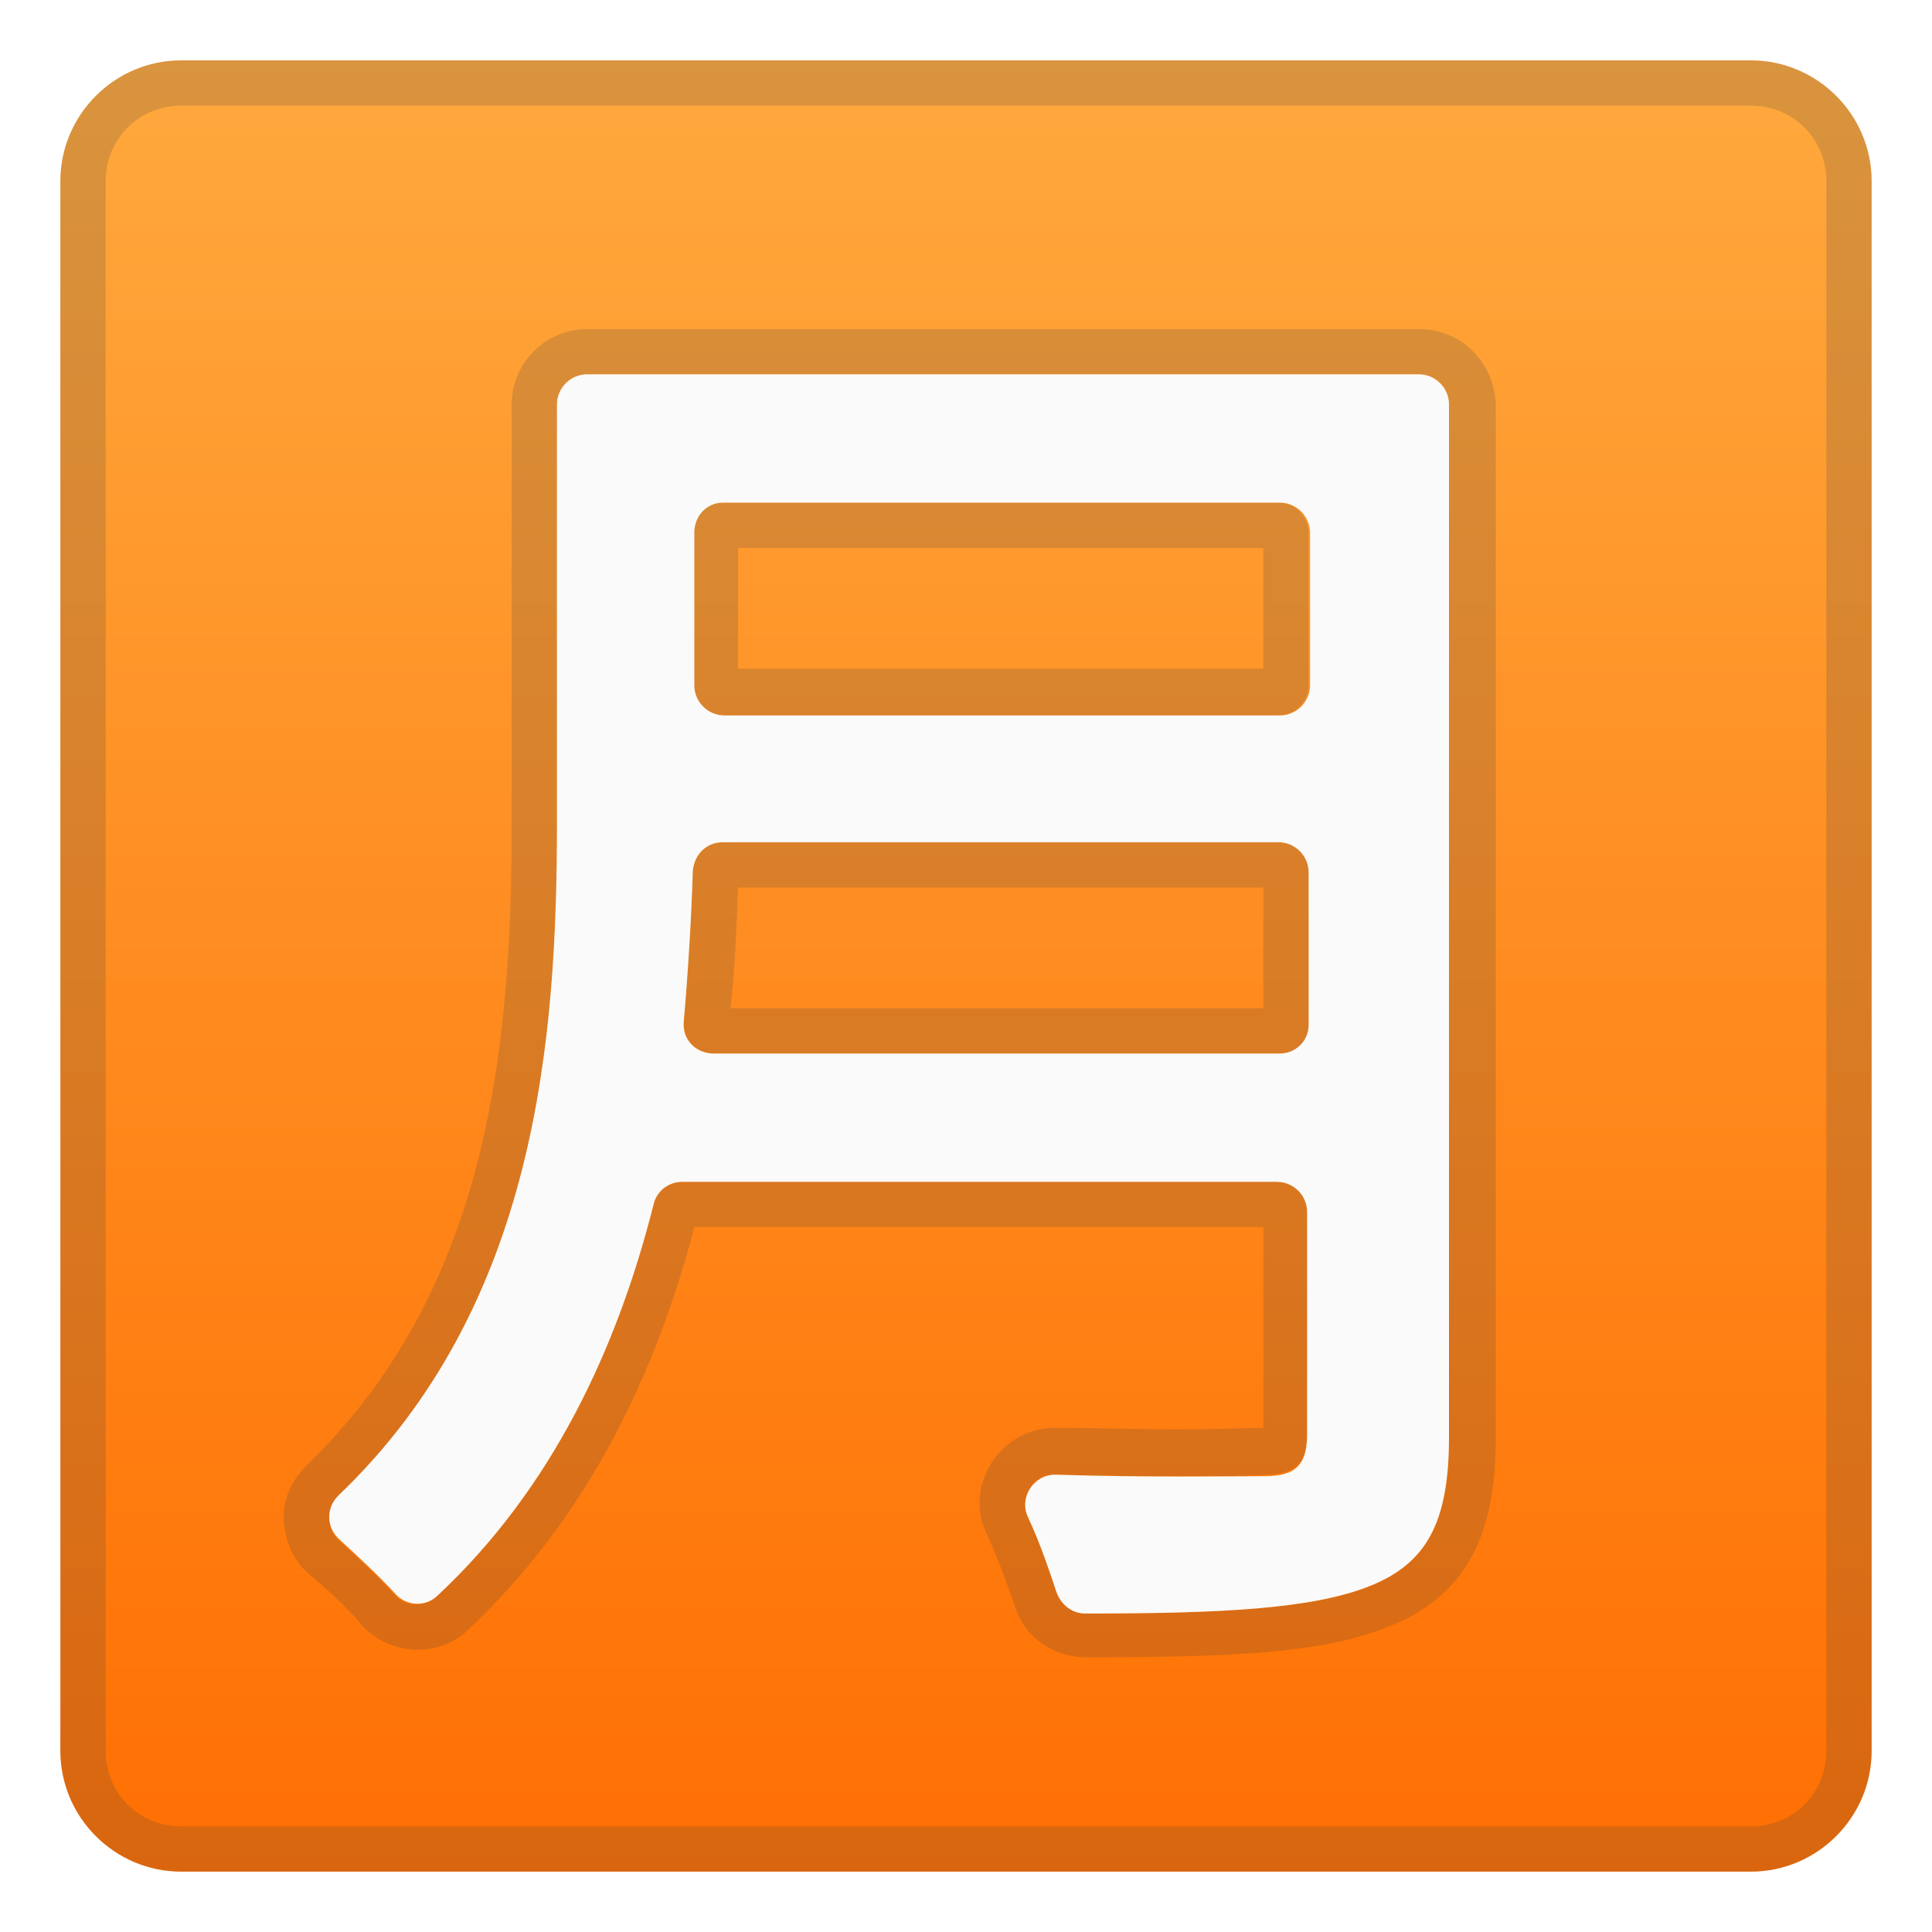
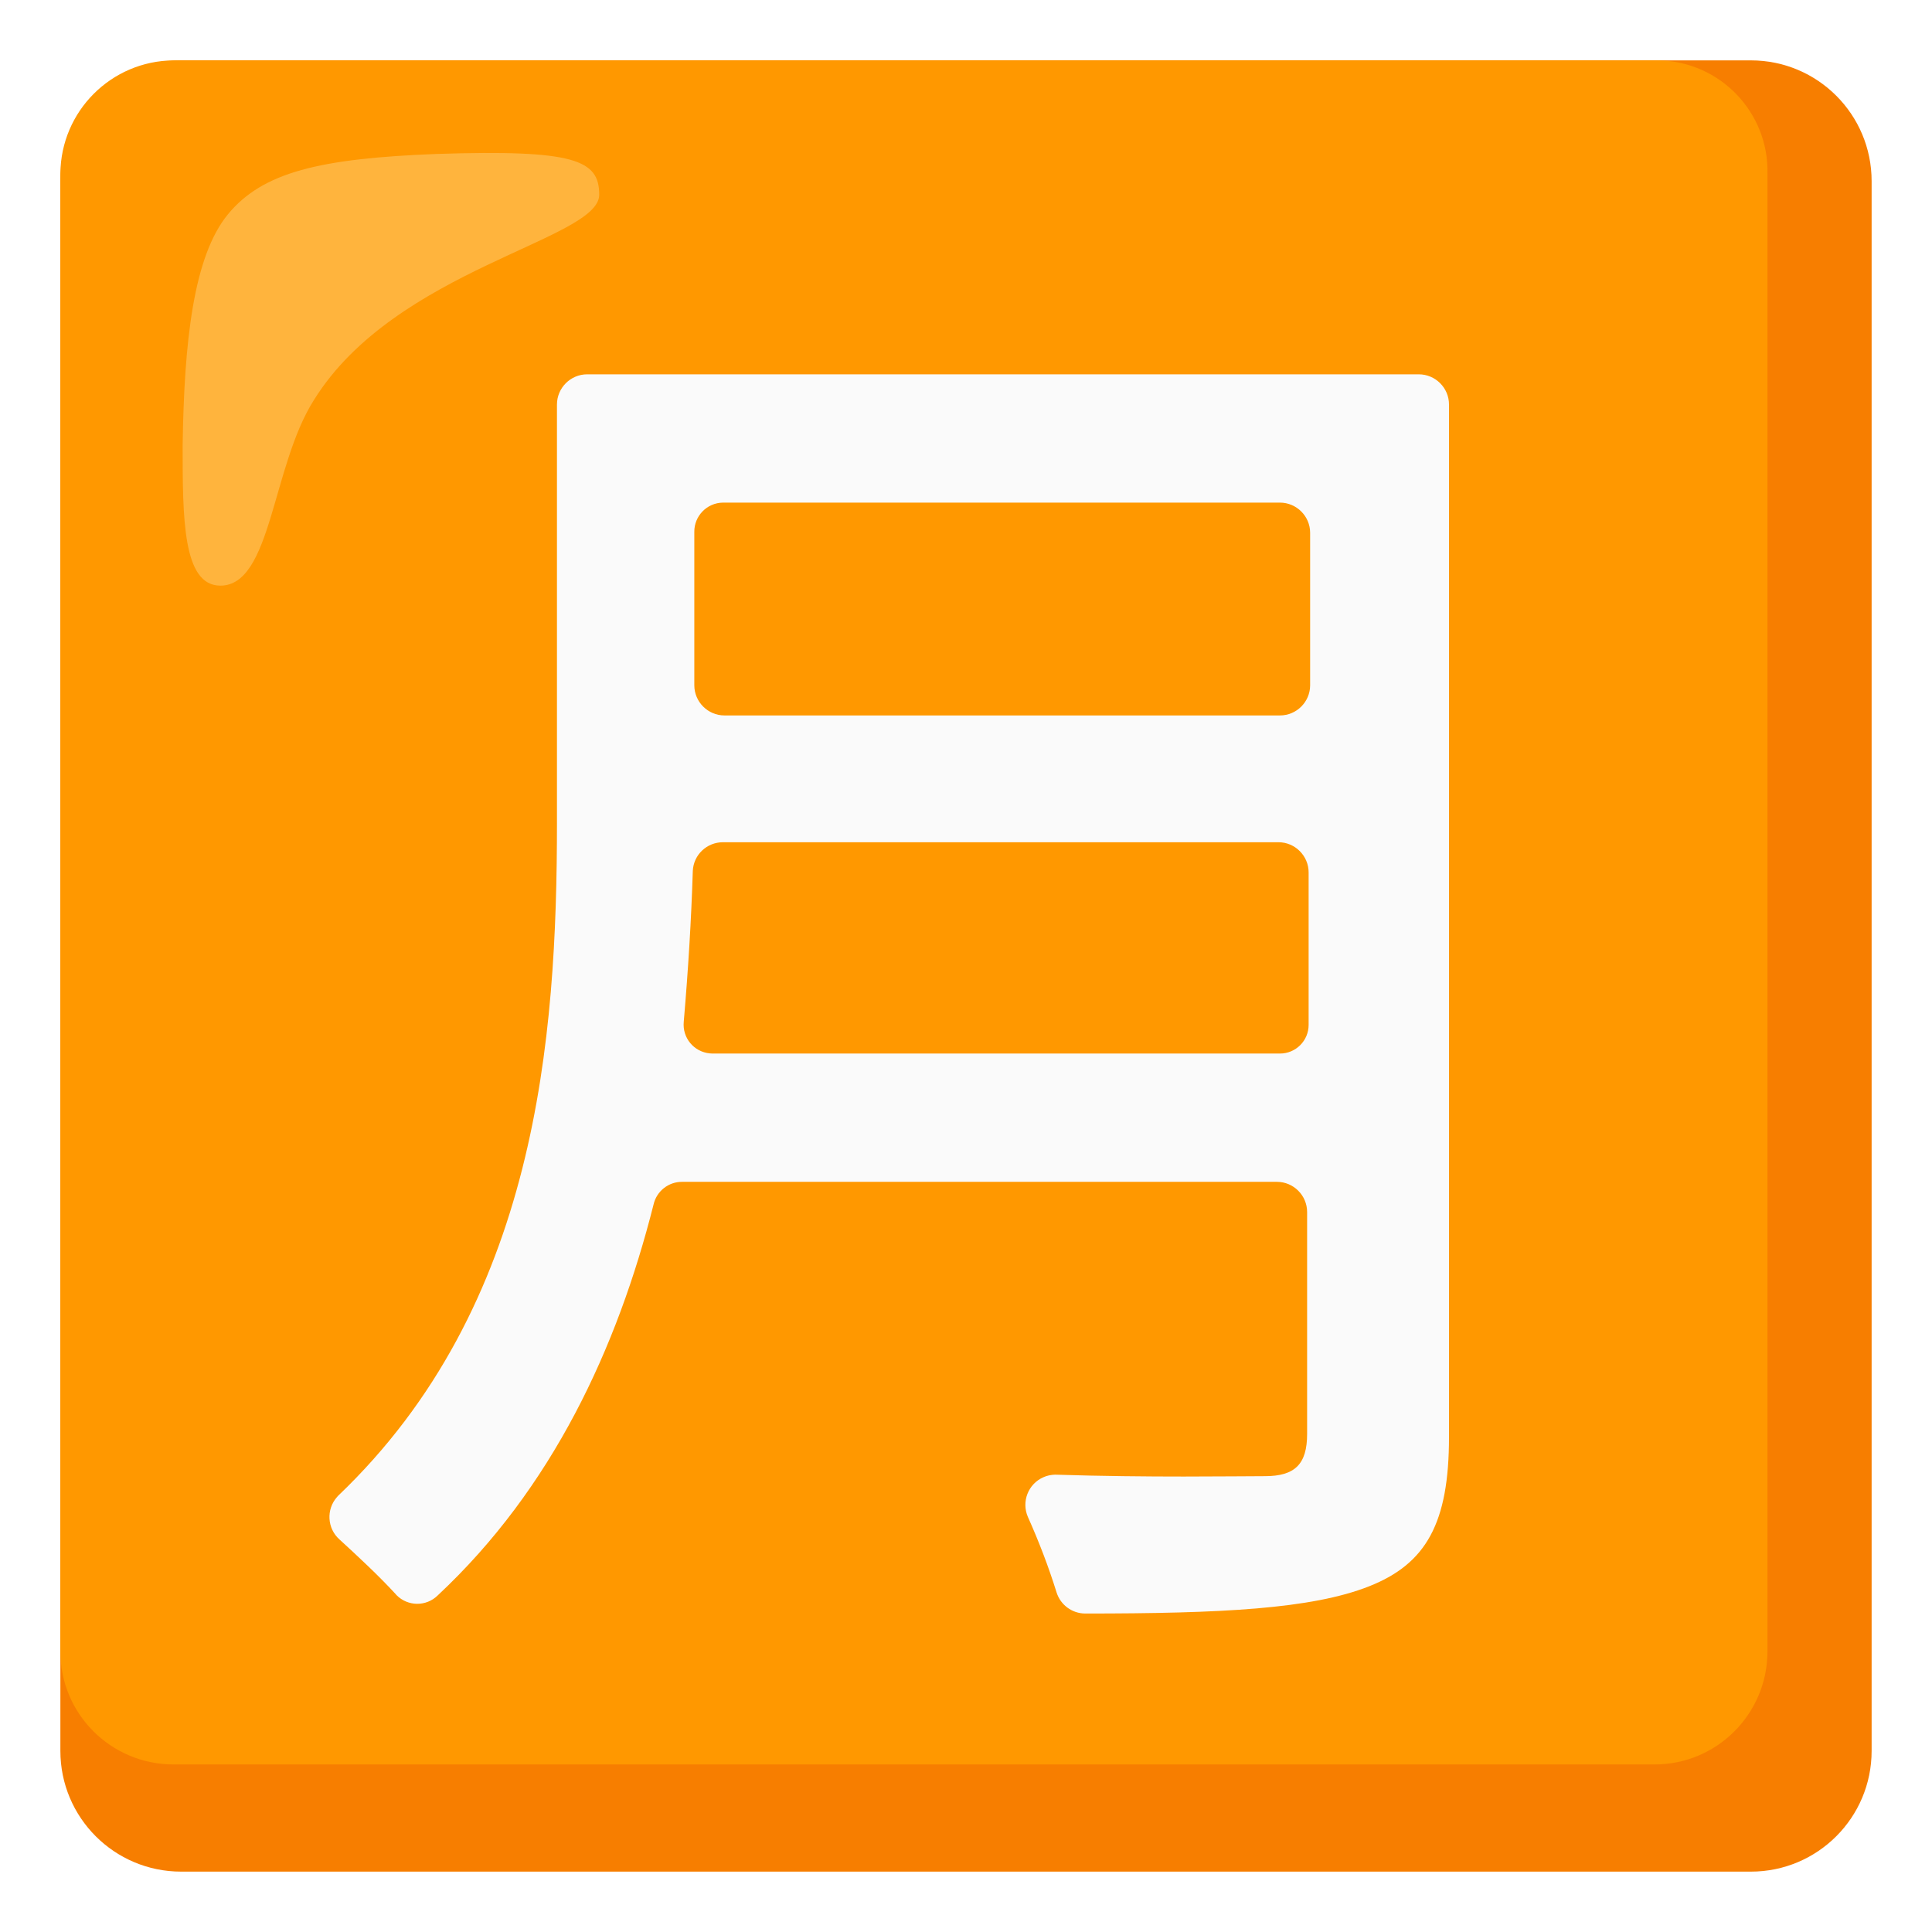
- <svg xmlns="http://www.w3.org/2000/svg" enable-background="new 0 0 128 128" viewBox="0 0 128 128">
-   <linearGradient id="a" x1="64" x2="64" y1="4121.6" y2="4250.1" gradientTransform="translate(0 -4122)" gradientUnits="userSpaceOnUse">
-     <stop stop-color="#FFAB40" offset="0" />
-     <stop stop-color="#FF6D00" offset="1" />
-   </linearGradient>
-   <path d="m116 124h-104c-4.4 0-8-3.6-8-8v-104c0-4.4 3.6-8 8-8h104c4.4 0 8 3.6 8 8v104c0 4.4-3.6 8-8 8z" fill="url(#a)" />
-   <g opacity=".2">
-     <path d="m116 7c2.8 0 5 2.2 5 5v104c0 2.8-2.2 5-5 5h-104c-2.8 0-5-2.2-5-5v-104c0-2.8 2.2-5 5-5h104m0-3h-104c-4.4 0-8 3.6-8 8v104c0 4.4 3.6 8 8 8h104c4.4 0 8-3.6 8-8v-104c0-4.4-3.6-8-8-8z" fill="#424242" />
+ <svg xmlns="http://www.w3.org/2000/svg" version="1.1" id="Layer_2" x="0px" y="0px" viewBox="0 0 128 128" style="enable-background:new 0 0 128 128;" xml:space="preserve">
+   <g>
+     <path style="fill:#F77E00;" d="M116,4H12c-4.42,0-8,3.58-8,8v104c0,4.42,3.58,8,8,8h104c4.42,0,8-3.58,8-8V12   C124,7.58,120.42,4,116,4z" />
+     <path style="fill:#FF9800;" d="M109.7,4H11.5C7.37,4.03,4.03,7.37,4,11.5v97.9c-0.01,4.14,3.34,7.49,7.48,7.5c0.01,0,0.01,0,0.02,0   h98.1c4.14,0.01,7.49-3.34,7.5-7.48c0-0.01,0-0.01,0-0.02V11.5c0.09-4.05-3.13-7.41-7.18-7.5C109.85,4,109.77,4,109.7,4z" />
+     <path style="opacity:0.75;fill:#FFBD52;enable-background:new    ;" d="M39.7,12.9c0-2.3-1.6-3-10.8-2.7c-7.7,0.3-11.5,1.2-13.8,4   s-2.9,8.5-3,15.3c0,4.8,0,9.3,2.5,9.3c3.4,0,3.4-7.9,6.2-12.3C26.2,17.8,39.7,15.9,39.7,12.9z" />
+     <path style="fill:#FAFAFA;" d="M96,95.2c0,5.7-1.5,8.4-5.3,9.9s-9.8,1.8-18.8,1.8c-0.87,0-1.64-0.57-1.9-1.4   c-0.53-1.7-1.17-3.37-1.9-5c-0.44-1.01,0.02-2.19,1.03-2.63c0.24-0.11,0.5-0.16,0.77-0.17c6.2,0.2,11.9,0.1,13.9,0.1   s2.8-0.8,2.8-2.8V80.3c0-1.1-0.9-2-2-2H45.2c-0.91-0.01-1.7,0.62-1.9,1.5c-2.4,9.5-6.7,18.8-14.3,25.9   c-0.76,0.75-1.98,0.74-2.73-0.02c-0.02-0.02-0.05-0.05-0.07-0.08c-1.1-1.2-2.5-2.5-3.7-3.6c-0.83-0.73-0.9-2-0.17-2.82   c0.02-0.03,0.05-0.05,0.07-0.08c13.2-12.6,14.5-30.3,14.5-44.6V26.8c0-1.1,0.9-2,2-2H94c1.1,0,2,0.9,2,2V95.2z M86.7,67.9V57.8   c0-1.1-0.9-2-2-2H47.9c-1.07,0-1.95,0.83-2,1.9c-0.1,3.2-0.3,6.5-0.6,10c-0.1,1.06,0.67,1.99,1.73,2.09   c0.09,0.01,0.18,0.01,0.27,0.01h37.5C85.85,69.8,86.7,68.95,86.7,67.9z M46,35.3v10.1c0,1.1,0.9,2,2,2h36.8c1.1,0,2-0.9,2-2V35.3   c0-1.1-0.9-2-2-2H47.9c-1.06,0.01-1.91,0.88-1.9,1.94C46,35.26,46,35.28,46,35.3z" />
  </g>
-   <g opacity=".2">
-     <path d="m94 24.8c1.1 0 2 0.9 2 2v68.4c0 5.7-1.5 8.4-5.3 9.9s-9.8 1.8-18.8 1.8c-0.9 0-1.6-0.6-1.9-1.4-0.5-1.5-1.1-3.3-1.9-5-0.6-1.3 0.3-2.8 1.8-2.8h0.1c2.9 0.1 5.8 0.1 8.1 0.1 2.7 0 4.7 0 5.7-0.1 2.1 0 2.8-0.8 2.8-2.8v-14.6c0-1.1-0.9-2-2-2h-39.4c-0.9 0-1.7 0.6-1.9 1.5-2.4 9.5-6.7 18.8-14.3 25.9-0.4 0.4-0.9 0.6-1.4 0.6s-1.1-0.2-1.4-0.6c-1.1-1.2-2.5-2.5-3.7-3.6-0.9-0.8-0.9-2.1-0.1-2.9 13.2-12.6 14.5-30.3 14.5-44.6v-27.8c0-1.1 0.9-2 2-2h55.1m-46.1 22.6h36.8c1.1 0 2-0.9 2-2v-10.1c0-1.1-0.9-2-2-2h-36.8c-1.1 0-2 0.9-2 2v10.1c0 1.1 0.9 2 2 2m-0.6 22.4h37.5c1.1 0 2-0.9 2-2v-10c0-1.1-0.9-2-2-2h-36.9c-1.1 0-1.9 0.8-2 1.9-0.1 3.2-0.3 6.5-0.6 10-0.1 1.1 0.8 2.1 2 2.1m46.7-48h-55.1c-2.7 0-5 2.2-5 5v27.8c0 15.3-1.7 31-13.6 42.5-1 1-1.6 2.3-1.5 3.7s0.7 2.7 1.8 3.6c1.2 1 2.5 2.2 3.4 3.3 0.9 1 2.3 1.6 3.7 1.6 1.3 0 2.5-0.5 3.4-1.4 7-6.6 12-15.5 14.9-26.6h37.7v13.3c-0.9 0-2.9 0.1-5.6 0.1s-5.5-0.1-8-0.1h-0.2c-1.7 0-3.2 0.8-4.2 2.3-0.9 1.4-1.1 3.2-0.3 4.8 0.7 1.5 1.3 3.2 1.8 4.6 0.6 2.1 2.5 3.5 4.8 3.5 9.9 0 15.7-0.3 19.9-2 6.4-2.4 7.2-8 7.2-12.7v-68.3c-0.1-2.8-2.3-5-5.1-5zm-45.1 14.5h34.8v8h-34.8v-8zm0 22.5h34.8v8h-35.3c0.3-2.7 0.4-5.4 0.5-8z" fill="#424242" />
-   </g>
-   <path d="m96 95.2c0 5.7-1.5 8.4-5.3 9.9s-9.8 1.8-18.8 1.8c-0.9 0-1.6-0.6-1.9-1.4-0.5-1.5-1.1-3.3-1.9-5-0.6-1.3 0.4-2.8 1.8-2.8 6.2 0.2 11.9 0.1 13.9 0.1 2.1 0 2.8-0.8 2.8-2.8v-14.7c0-1.1-0.9-2-2-2h-39.4c-0.9 0-1.7 0.6-1.9 1.5-2.4 9.5-6.7 18.8-14.3 25.9-0.8 0.8-2.1 0.7-2.8-0.1-1.1-1.2-2.5-2.5-3.7-3.6-0.9-0.8-0.9-2.1-0.1-2.9 13.2-12.6 14.5-30.3 14.5-44.6v-27.7c0-1.1 0.9-2 2-2h55.1c1.1 0 2 0.9 2 2v68.4zm-9.3-27.3v-10.1c0-1.1-0.9-2-2-2h-36.8c-1.1 0-1.9 0.8-2 1.9-0.1 3.2-0.3 6.5-0.6 10-0.1 1.2 0.8 2.1 2 2.1h37.5c1 0 1.9-0.8 1.9-1.9zm-40.7-32.6v10.1c0 1.1 0.9 2 2 2h36.8c1.1 0 2-0.9 2-2v-10.1c0-1.1-0.9-2-2-2h-36.9c-1.1 0-1.9 0.9-1.9 2z" fill="#FAFAFA" />
</svg>
